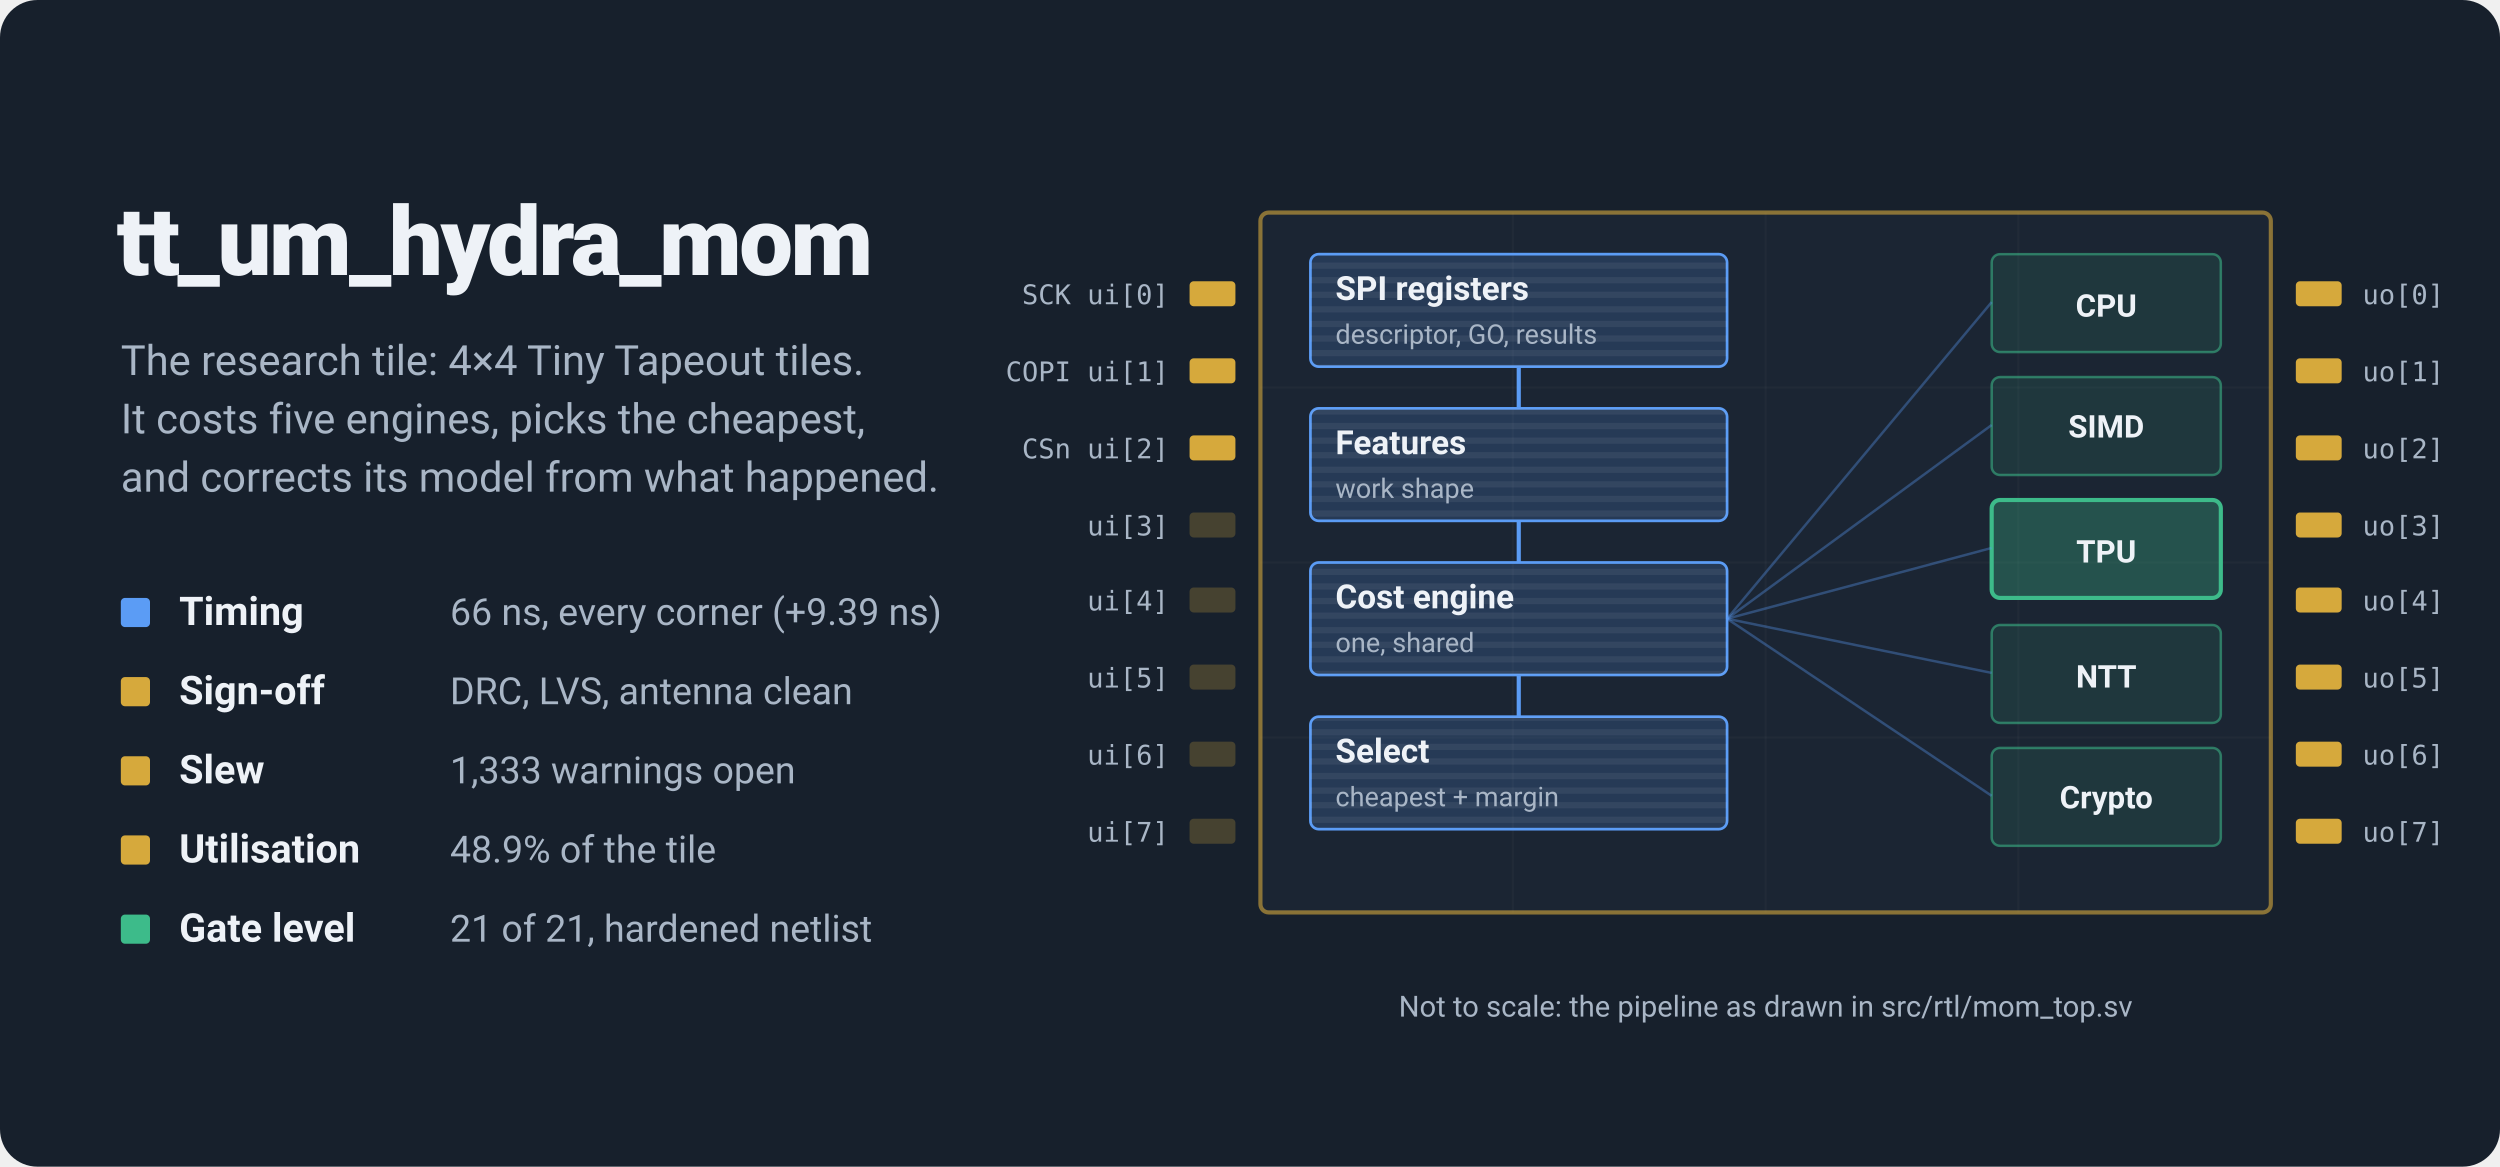
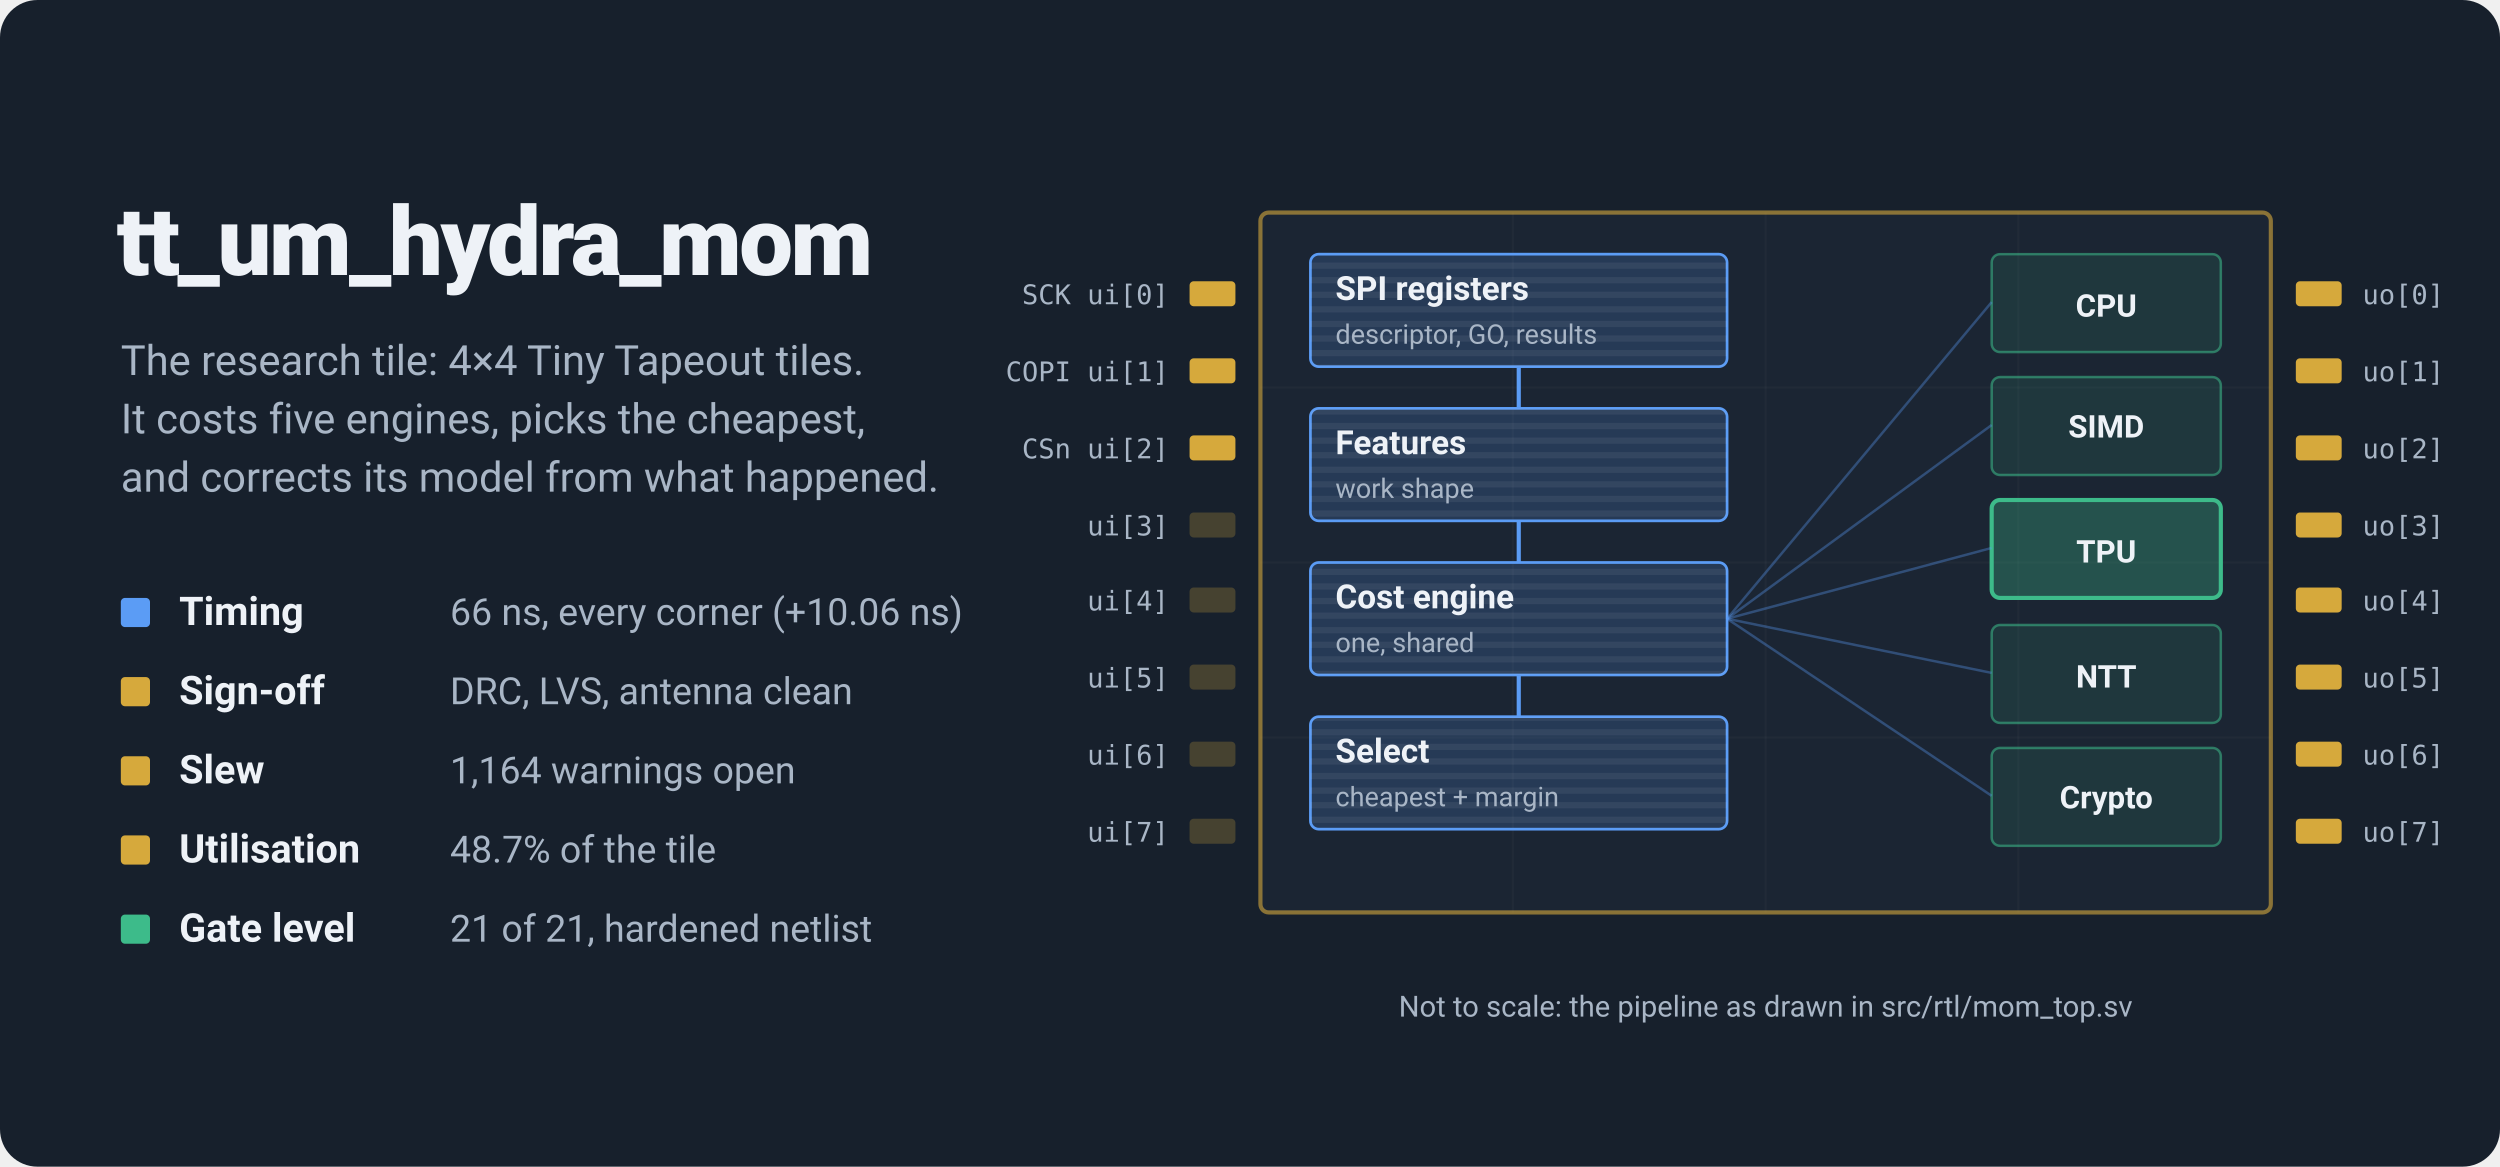
<svg xmlns="http://www.w3.org/2000/svg" viewBox="0 0 1200 560" width="1200" height="560" role="img" aria-labelledby="t d">
  <style>
  /* Static (SkyWater 130 audit, 2026-10-11): a README image cannot offer a
     pause control, so the lead figures show their final state only. */
  .bit { opacity: 1; } .cost { opacity: 1; } .out { opacity: 1; } .hl { opacity: 0; }
</style>
  <defs>
    <pattern id="rows" width="8" height="7" patternUnits="userSpaceOnUse">
      <rect width="8" height="3" fill="#ffffff" opacity="0.06" />
    </pattern>
  </defs>
  <rect width="1200" height="560" rx="18" fill="#17202c" />
  <line x1="726.2" y1="102.027" x2="726.2" y2="437.973" stroke="#ffffff" stroke-opacity=".06" />
  <line x1="847.5" y1="102.027" x2="847.5" y2="437.973" stroke="#ffffff" stroke-opacity=".06" />
  <line x1="968.8" y1="102.027" x2="968.8" y2="437.973" stroke="#ffffff" stroke-opacity=".06" />
  <line x1="605.0" y1="186.0" x2="1090.0" y2="186.0" stroke="#ffffff" stroke-opacity=".06" />
  <line x1="605.0" y1="270.0" x2="1090.0" y2="270.0" stroke="#ffffff" stroke-opacity=".06" />
  <line x1="605.0" y1="354.0" x2="1090.0" y2="354.0" stroke="#ffffff" stroke-opacity=".06" />
  <rect x="605.0" y="102.027" width="485.0" height="335.945" rx="4" fill="#1e2938" fill-opacity=".6" stroke="#d6a93c" stroke-opacity=".6" stroke-width="2" />
  <rect class="bit" style="animation-delay:0.00s" x="571.0" y="135" width="22" height="12" rx="2" fill="#d6a93c" fill-opacity="1" />
  <text x="561.0" y="146" text-anchor="end" style="font-family:ui-monospace,SFMono-Regular,Menlo,Consolas,monospace;font-size:13px" fill="#a9b6c6">SCK ui[0]</text>
  <rect class="out" x="1102.0" y="135" width="22" height="12" rx="2" fill="#d6a93c" />
  <text x="1134.0" y="146" style="font-family:ui-monospace,SFMono-Regular,Menlo,Consolas,monospace;font-size:13px" fill="#a9b6c6">uo[0]</text>
  <rect class="bit" style="animation-delay:0.05s" x="571.0" y="172" width="22" height="12" rx="2" fill="#d6a93c" fill-opacity="1" />
  <text x="561.0" y="183" text-anchor="end" style="font-family:ui-monospace,SFMono-Regular,Menlo,Consolas,monospace;font-size:13px" fill="#a9b6c6">COPI ui[1]</text>
  <rect class="out" x="1102.0" y="172" width="22" height="12" rx="2" fill="#d6a93c" />
  <text x="1134.0" y="183" style="font-family:ui-monospace,SFMono-Regular,Menlo,Consolas,monospace;font-size:13px" fill="#a9b6c6">uo[1]</text>
  <rect class="bit" style="animation-delay:0.10s" x="571.0" y="209" width="22" height="12" rx="2" fill="#d6a93c" fill-opacity="1" />
  <text x="561.0" y="220" text-anchor="end" style="font-family:ui-monospace,SFMono-Regular,Menlo,Consolas,monospace;font-size:13px" fill="#a9b6c6">CSn ui[2]</text>
  <rect class="out" x="1102.0" y="209" width="22" height="12" rx="2" fill="#d6a93c" />
  <text x="1134.0" y="220" style="font-family:ui-monospace,SFMono-Regular,Menlo,Consolas,monospace;font-size:13px" fill="#a9b6c6">uo[2]</text>
  <rect class="" style="animation-delay:0.15s" x="571.0" y="246" width="22" height="12" rx="2" fill="#d6a93c" fill-opacity="0.25" />
  <text x="561.0" y="257" text-anchor="end" style="font-family:ui-monospace,SFMono-Regular,Menlo,Consolas,monospace;font-size:13px" fill="#a9b6c6">ui[3]</text>
  <rect class="out" x="1102.0" y="246" width="22" height="12" rx="2" fill="#d6a93c" />
  <text x="1134.0" y="257" style="font-family:ui-monospace,SFMono-Regular,Menlo,Consolas,monospace;font-size:13px" fill="#a9b6c6">uo[3]</text>
  <rect class="" style="animation-delay:0.20s" x="571.0" y="282" width="22" height="12" rx="2" fill="#d6a93c" fill-opacity="0.25" />
  <text x="561.0" y="293" text-anchor="end" style="font-family:ui-monospace,SFMono-Regular,Menlo,Consolas,monospace;font-size:13px" fill="#a9b6c6">ui[4]</text>
  <rect class="out" x="1102.0" y="282" width="22" height="12" rx="2" fill="#d6a93c" />
  <text x="1134.0" y="293" style="font-family:ui-monospace,SFMono-Regular,Menlo,Consolas,monospace;font-size:13px" fill="#a9b6c6">uo[4]</text>
  <rect class="" style="animation-delay:0.25s" x="571.0" y="319" width="22" height="12" rx="2" fill="#d6a93c" fill-opacity="0.25" />
  <text x="561.0" y="330" text-anchor="end" style="font-family:ui-monospace,SFMono-Regular,Menlo,Consolas,monospace;font-size:13px" fill="#a9b6c6">ui[5]</text>
  <rect class="out" x="1102.0" y="319" width="22" height="12" rx="2" fill="#d6a93c" />
  <text x="1134.0" y="330" style="font-family:ui-monospace,SFMono-Regular,Menlo,Consolas,monospace;font-size:13px" fill="#a9b6c6">uo[5]</text>
  <rect class="" style="animation-delay:0.30s" x="571.0" y="356" width="22" height="12" rx="2" fill="#d6a93c" fill-opacity="0.25" />
  <text x="561.0" y="367" text-anchor="end" style="font-family:ui-monospace,SFMono-Regular,Menlo,Consolas,monospace;font-size:13px" fill="#a9b6c6">ui[6]</text>
  <rect class="out" x="1102.0" y="356" width="22" height="12" rx="2" fill="#d6a93c" />
  <text x="1134.0" y="367" style="font-family:ui-monospace,SFMono-Regular,Menlo,Consolas,monospace;font-size:13px" fill="#a9b6c6">uo[6]</text>
  <rect class="" style="animation-delay:0.35s" x="571.0" y="393" width="22" height="12" rx="2" fill="#d6a93c" fill-opacity="0.25" />
  <text x="561.0" y="404" text-anchor="end" style="font-family:ui-monospace,SFMono-Regular,Menlo,Consolas,monospace;font-size:13px" fill="#a9b6c6">ui[7]</text>
  <rect class="out" x="1102.0" y="393" width="22" height="12" rx="2" fill="#d6a93c" />
  <text x="1134.0" y="404" style="font-family:ui-monospace,SFMono-Regular,Menlo,Consolas,monospace;font-size:13px" fill="#a9b6c6">uo[7]</text>
  <rect x="629" y="122" width="200" height="54" rx="4" fill="#5b9cf5" fill-opacity=".18" stroke="#5b9cf5" stroke-width="1.3" />
  <rect x="629" y="122" width="200" height="54" rx="4" fill="url(#rows)" />
  <text x="641" y="144" style="font-family:ui-sans-serif,system-ui,-apple-system,'Segoe UI',Roboto,sans-serif;font-size:16px;font-weight:650" fill="#eef2f7">SPI registers</text>
  <text x="641" y="165" style="font-family:ui-sans-serif,system-ui,-apple-system,'Segoe UI',Roboto,sans-serif;font-size:13px" fill="#a9b6c6">descriptor, GO, results</text>
  <path d="M729,176 V196" stroke="#5b9cf5" stroke-width="2" />
  <rect x="629" y="196" width="200" height="54" rx="4" fill="#5b9cf5" fill-opacity=".18" stroke="#5b9cf5" stroke-width="1.3" />
  <rect x="629" y="196" width="200" height="54" rx="4" fill="url(#rows)" />
  <text x="641" y="218" style="font-family:ui-sans-serif,system-ui,-apple-system,'Segoe UI',Roboto,sans-serif;font-size:16px;font-weight:650" fill="#eef2f7">Features</text>
  <text x="641" y="239" style="font-family:ui-sans-serif,system-ui,-apple-system,'Segoe UI',Roboto,sans-serif;font-size:13px" fill="#a9b6c6">work shape</text>
  <path d="M729,250 V270" stroke="#5b9cf5" stroke-width="2" />
  <rect x="629" y="270" width="200" height="54" rx="4" fill="#5b9cf5" fill-opacity=".18" stroke="#5b9cf5" stroke-width="1.3" />
  <rect x="629" y="270" width="200" height="54" rx="4" fill="url(#rows)" />
  <text x="641" y="292" style="font-family:ui-sans-serif,system-ui,-apple-system,'Segoe UI',Roboto,sans-serif;font-size:16px;font-weight:650" fill="#eef2f7">Cost engine</text>
  <text x="641" y="313" style="font-family:ui-sans-serif,system-ui,-apple-system,'Segoe UI',Roboto,sans-serif;font-size:13px" fill="#a9b6c6">one, shared</text>
  <path d="M729,324 V344" stroke="#5b9cf5" stroke-width="2" />
  <rect x="629" y="344" width="200" height="54" rx="4" fill="#5b9cf5" fill-opacity=".18" stroke="#5b9cf5" stroke-width="1.3" />
  <rect x="629" y="344" width="200" height="54" rx="4" fill="url(#rows)" />
  <text x="641" y="366" style="font-family:ui-sans-serif,system-ui,-apple-system,'Segoe UI',Roboto,sans-serif;font-size:16px;font-weight:650" fill="#eef2f7">Select</text>
  <text x="641" y="387" style="font-family:ui-sans-serif,system-ui,-apple-system,'Segoe UI',Roboto,sans-serif;font-size:13px" fill="#a9b6c6">cheapest + margin</text>
  <rect x="956" y="122" width="110" height="47" rx="4" fill="#3dbb8a" fill-opacity=".12" stroke="#3dbb8a" stroke-opacity="0.55" stroke-width="1.2" />
  <text x="1011" y="152" text-anchor="middle" style="font-family:ui-sans-serif,system-ui,-apple-system,'Segoe UI',Roboto,sans-serif;font-size:15px;font-weight:650" fill="#eef2f7">CPU</text>
  <rect class="hl" style="animation-delay:0.0s" x="956" y="122" width="110" height="47" rx="4" fill="none" stroke="#eef2f7" stroke-width="2.4" />
  <path d="M829,297 L956,145" stroke="#5b9cf5" stroke-opacity=".35" stroke-width="1.2" />
  <rect x="956" y="181" width="110" height="47" rx="4" fill="#3dbb8a" fill-opacity=".12" stroke="#3dbb8a" stroke-opacity="0.55" stroke-width="1.2" />
  <text x="1011" y="210" text-anchor="middle" style="font-family:ui-sans-serif,system-ui,-apple-system,'Segoe UI',Roboto,sans-serif;font-size:15px;font-weight:650" fill="#eef2f7">SIMD</text>
  <rect class="hl" style="animation-delay:0.6s" x="956" y="181" width="110" height="47" rx="4" fill="none" stroke="#eef2f7" stroke-width="2.4" />
  <path d="M829,297 L956,204" stroke="#5b9cf5" stroke-opacity=".35" stroke-width="1.2" />
  <rect x="956" y="240" width="110" height="47" rx="4" fill="#3dbb8a" fill-opacity=".30" stroke="#3dbb8a" stroke-opacity="1" stroke-width="2" />
  <text x="1011" y="270" text-anchor="middle" style="font-family:ui-sans-serif,system-ui,-apple-system,'Segoe UI',Roboto,sans-serif;font-size:15px;font-weight:650" fill="#eef2f7">TPU</text>
  <rect class="hl" style="animation-delay:1.2s" x="956" y="240" width="110" height="47" rx="4" fill="none" stroke="#eef2f7" stroke-width="2.4" />
  <path d="M829,297 L956,263" stroke="#5b9cf5" stroke-opacity=".35" stroke-width="1.2" />
  <rect x="956" y="300" width="110" height="47" rx="4" fill="#3dbb8a" fill-opacity=".12" stroke="#3dbb8a" stroke-opacity="0.55" stroke-width="1.2" />
  <text x="1011" y="330" text-anchor="middle" style="font-family:ui-sans-serif,system-ui,-apple-system,'Segoe UI',Roboto,sans-serif;font-size:15px;font-weight:650" fill="#eef2f7">NTT</text>
  <rect class="hl" style="animation-delay:1.8s" x="956" y="300" width="110" height="47" rx="4" fill="none" stroke="#eef2f7" stroke-width="2.4" />
  <path d="M829,297 L956,323" stroke="#5b9cf5" stroke-opacity=".35" stroke-width="1.2" />
  <rect x="956" y="359" width="110" height="47" rx="4" fill="#3dbb8a" fill-opacity=".12" stroke="#3dbb8a" stroke-opacity="0.55" stroke-width="1.2" />
  <text x="1011" y="388" text-anchor="middle" style="font-family:ui-sans-serif,system-ui,-apple-system,'Segoe UI',Roboto,sans-serif;font-size:15px;font-weight:650" fill="#eef2f7">Crypto</text>
  <rect class="hl" style="animation-delay:2.4s" x="956" y="359" width="110" height="47" rx="4" fill="none" stroke="#eef2f7" stroke-width="2.4" />
  <path d="M829,297 L956,382" stroke="#5b9cf5" stroke-opacity=".35" stroke-width="1.2" />
  <text x="56" y="132" style="font-family:ui-sans-serif,system-ui,-apple-system,'Segoe UI',Roboto,sans-serif;font-size:46px;font-weight:800;letter-spacing:-1.2px" fill="#eef2f7">tt_um_hydra_mom</text>
  <text x="58" y="180" style="font-family:ui-sans-serif,system-ui,-apple-system,'Segoe UI',Roboto,sans-serif;font-size:20px" fill="#a9b6c6">The research tile: 4×4 Tiny Tapeout tiles.</text>
  <text x="58" y="208" style="font-family:ui-sans-serif,system-ui,-apple-system,'Segoe UI',Roboto,sans-serif;font-size:20px" fill="#a9b6c6">It costs five engines, picks the cheapest,</text>
  <text x="58" y="236" style="font-family:ui-sans-serif,system-ui,-apple-system,'Segoe UI',Roboto,sans-serif;font-size:20px" fill="#a9b6c6">and corrects its model from what happened.</text>
  <rect x="58" y="287" width="14" height="14" rx="2" fill="#5b9cf5" />
  <text x="86" y="300" style="font-family:ui-sans-serif,system-ui,-apple-system,'Segoe UI',Roboto,sans-serif;font-size:19px;font-weight:650" fill="#eef2f7">Timing</text>
-   <text x="216" y="300" style="font-family:ui-sans-serif,system-ui,-apple-system,'Segoe UI',Roboto,sans-serif;font-size:18px" fill="#a9b6c6">66 ns, every corner (+9.39 ns)</text>
+   <text x="216" y="300" style="font-family:ui-sans-serif,system-ui,-apple-system,'Segoe UI',Roboto,sans-serif;font-size:18px" fill="#a9b6c6">66 ns, every corner (+10.06 ns)</text>
  <rect x="58" y="325" width="14" height="14" rx="2" fill="#d6a93c" />
  <text x="86" y="338" style="font-family:ui-sans-serif,system-ui,-apple-system,'Segoe UI',Roboto,sans-serif;font-size:19px;font-weight:650" fill="#eef2f7">Sign-off</text>
  <text x="216" y="338" style="font-family:ui-sans-serif,system-ui,-apple-system,'Segoe UI',Roboto,sans-serif;font-size:18px" fill="#a9b6c6">DRC, LVS, antenna clean</text>
  <rect x="58" y="363" width="14" height="14" rx="2" fill="#d6a93c" />
  <text x="86" y="376" style="font-family:ui-sans-serif,system-ui,-apple-system,'Segoe UI',Roboto,sans-serif;font-size:19px;font-weight:650" fill="#eef2f7">Slew</text>
-   <text x="216" y="376" style="font-family:ui-sans-serif,system-ui,-apple-system,'Segoe UI',Roboto,sans-serif;font-size:18px" fill="#a9b6c6">1,333 warnings open</text>
+   <text x="216" y="376" style="font-family:ui-sans-serif,system-ui,-apple-system,'Segoe UI',Roboto,sans-serif;font-size:18px" fill="#a9b6c6">1,164 warnings open</text>
  <rect x="58" y="401" width="14" height="14" rx="2" fill="#d6a93c" />
  <text x="86" y="414" style="font-family:ui-sans-serif,system-ui,-apple-system,'Segoe UI',Roboto,sans-serif;font-size:19px;font-weight:650" fill="#eef2f7">Utilisation</text>
-   <text x="216" y="414" style="font-family:ui-sans-serif,system-ui,-apple-system,'Segoe UI',Roboto,sans-serif;font-size:18px" fill="#a9b6c6">48.9% of the tile</text>
+   <text x="216" y="414" style="font-family:ui-sans-serif,system-ui,-apple-system,'Segoe UI',Roboto,sans-serif;font-size:18px" fill="#a9b6c6">48.7% of the tile</text>
  <rect x="58" y="439" width="14" height="14" rx="2" fill="#3dbb8a" />
  <text x="86" y="452" style="font-family:ui-sans-serif,system-ui,-apple-system,'Segoe UI',Roboto,sans-serif;font-size:19px;font-weight:650" fill="#eef2f7">Gate level</text>
  <text x="216" y="452" style="font-family:ui-sans-serif,system-ui,-apple-system,'Segoe UI',Roboto,sans-serif;font-size:18px" fill="#a9b6c6">21 of 21, hardened netlist</text>
  <text x="847.5" y="487.973" text-anchor="middle" style="font-family:ui-sans-serif,system-ui,-apple-system,'Segoe UI',Roboto,sans-serif;font-size:14px" fill="#a9b6c6">Not to scale: the pipeline as drawn in src/rtl/mom_top.sv</text>
</svg>
